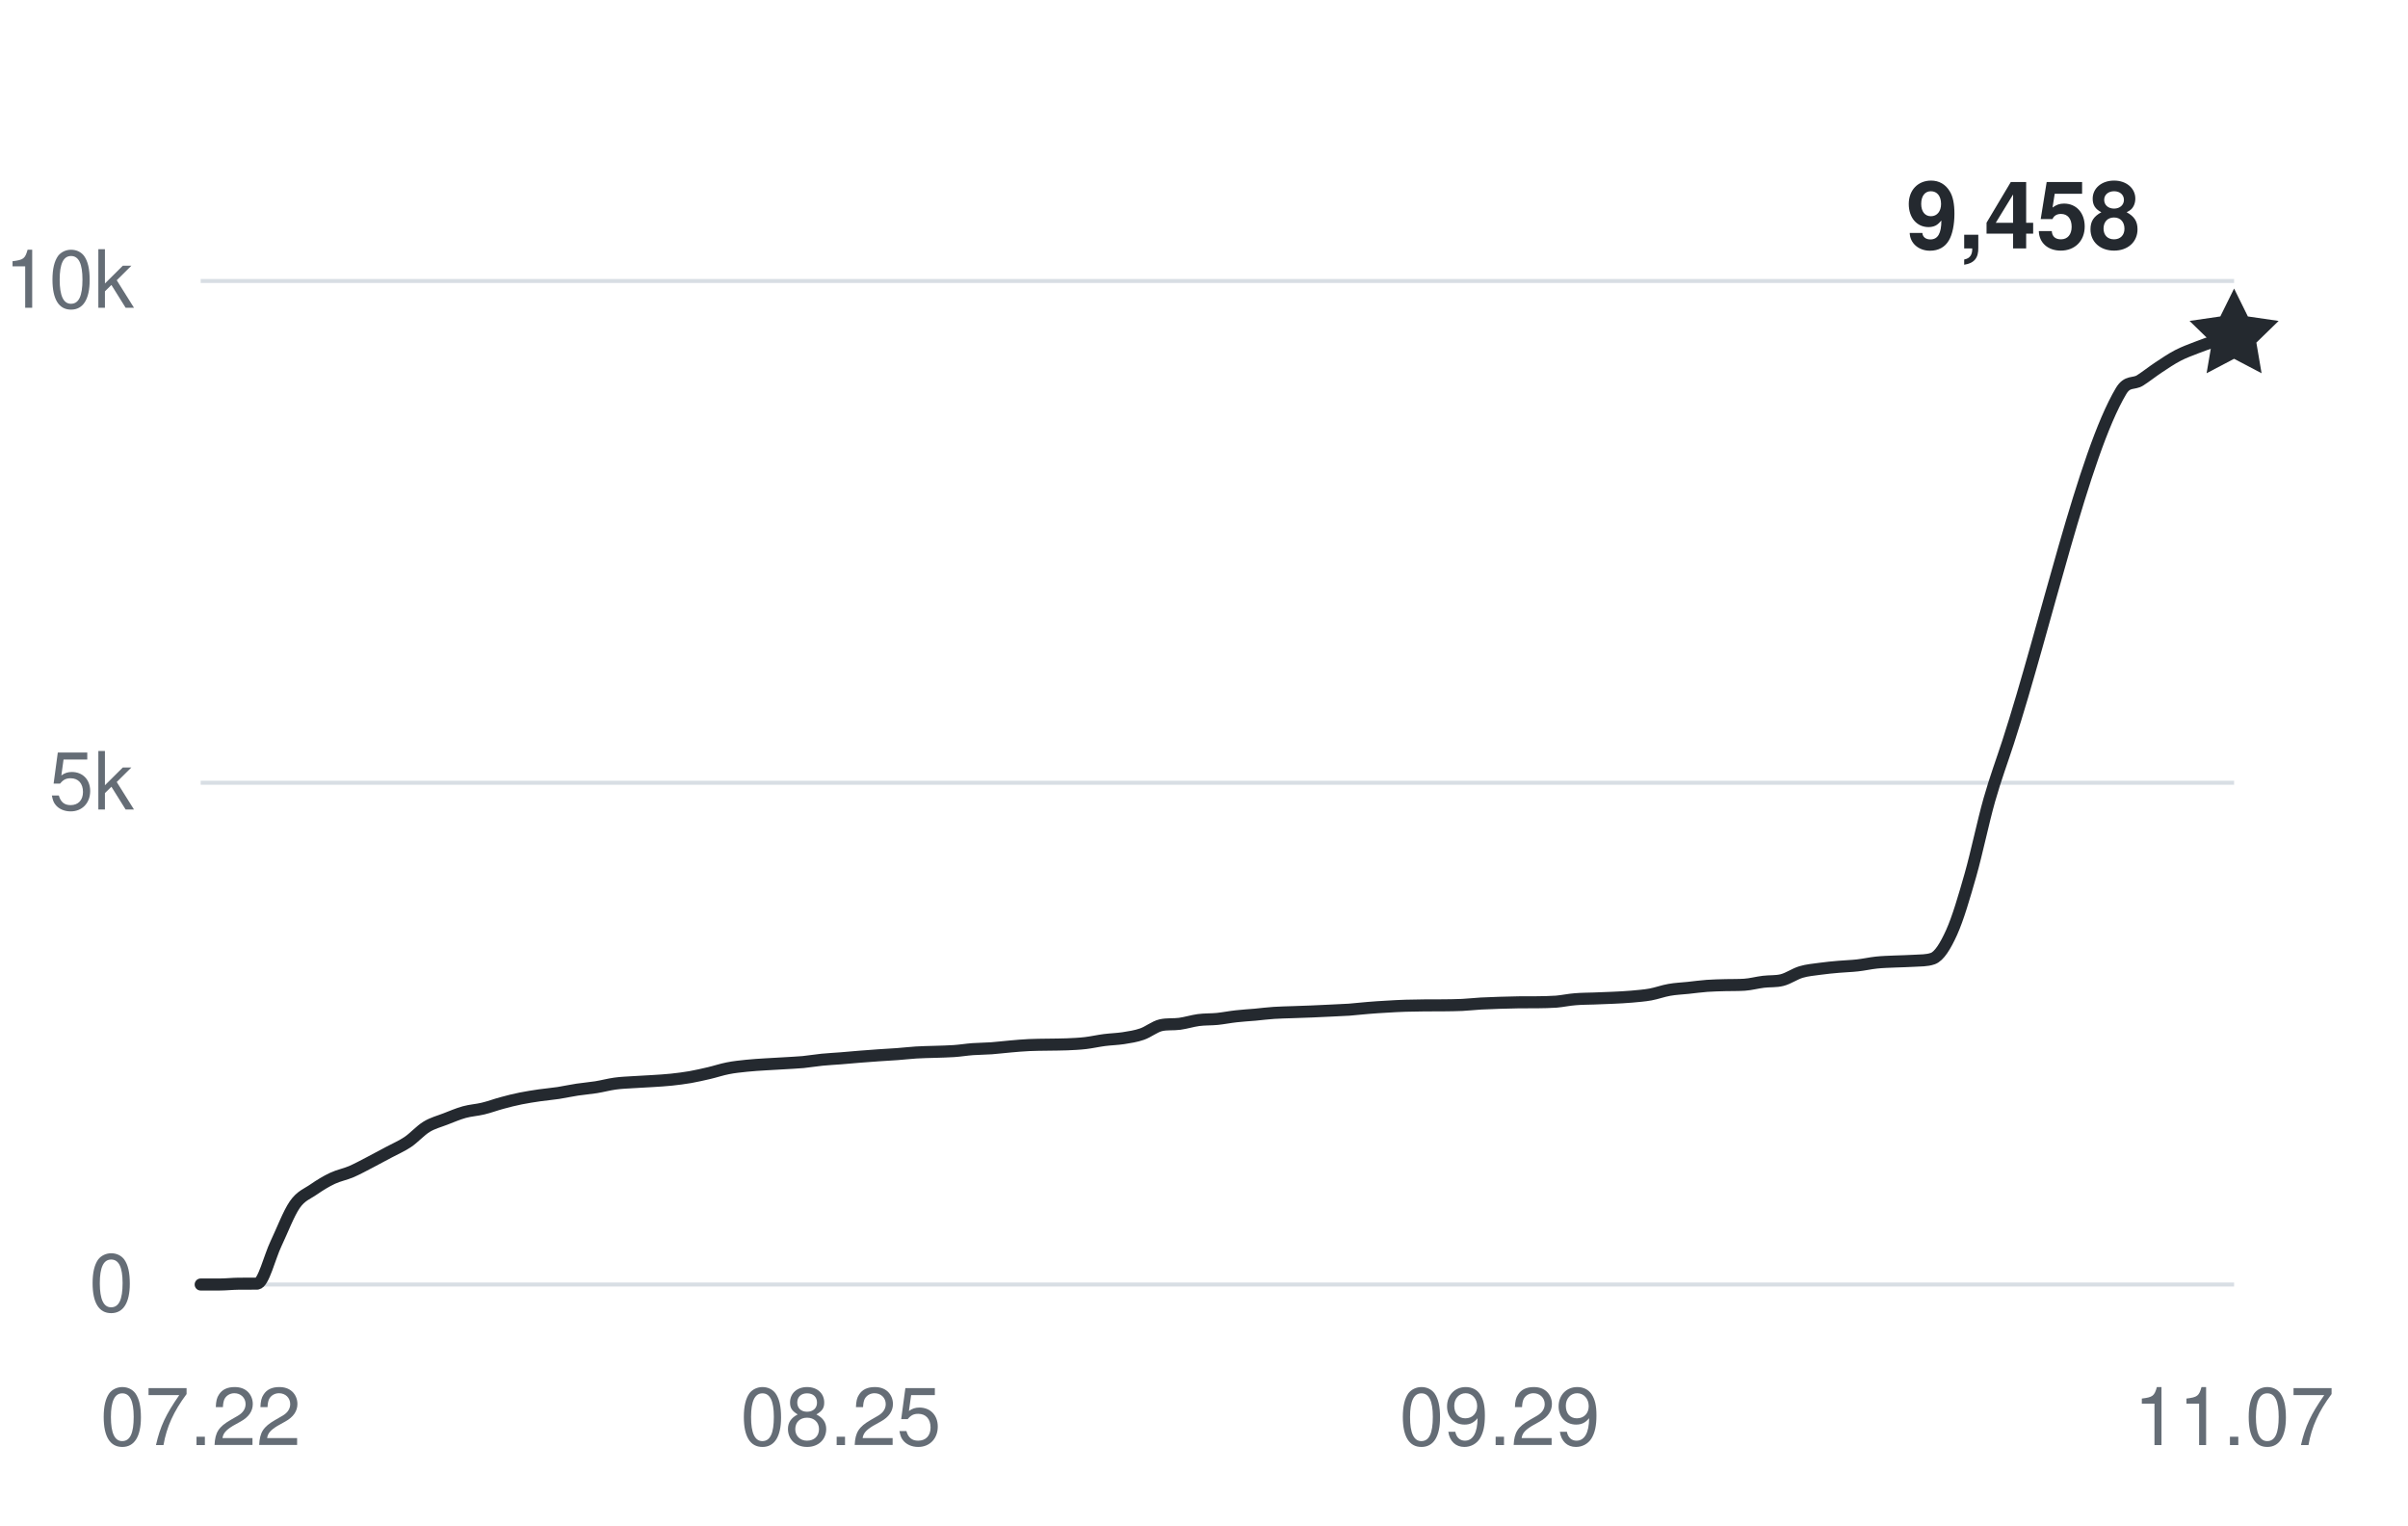
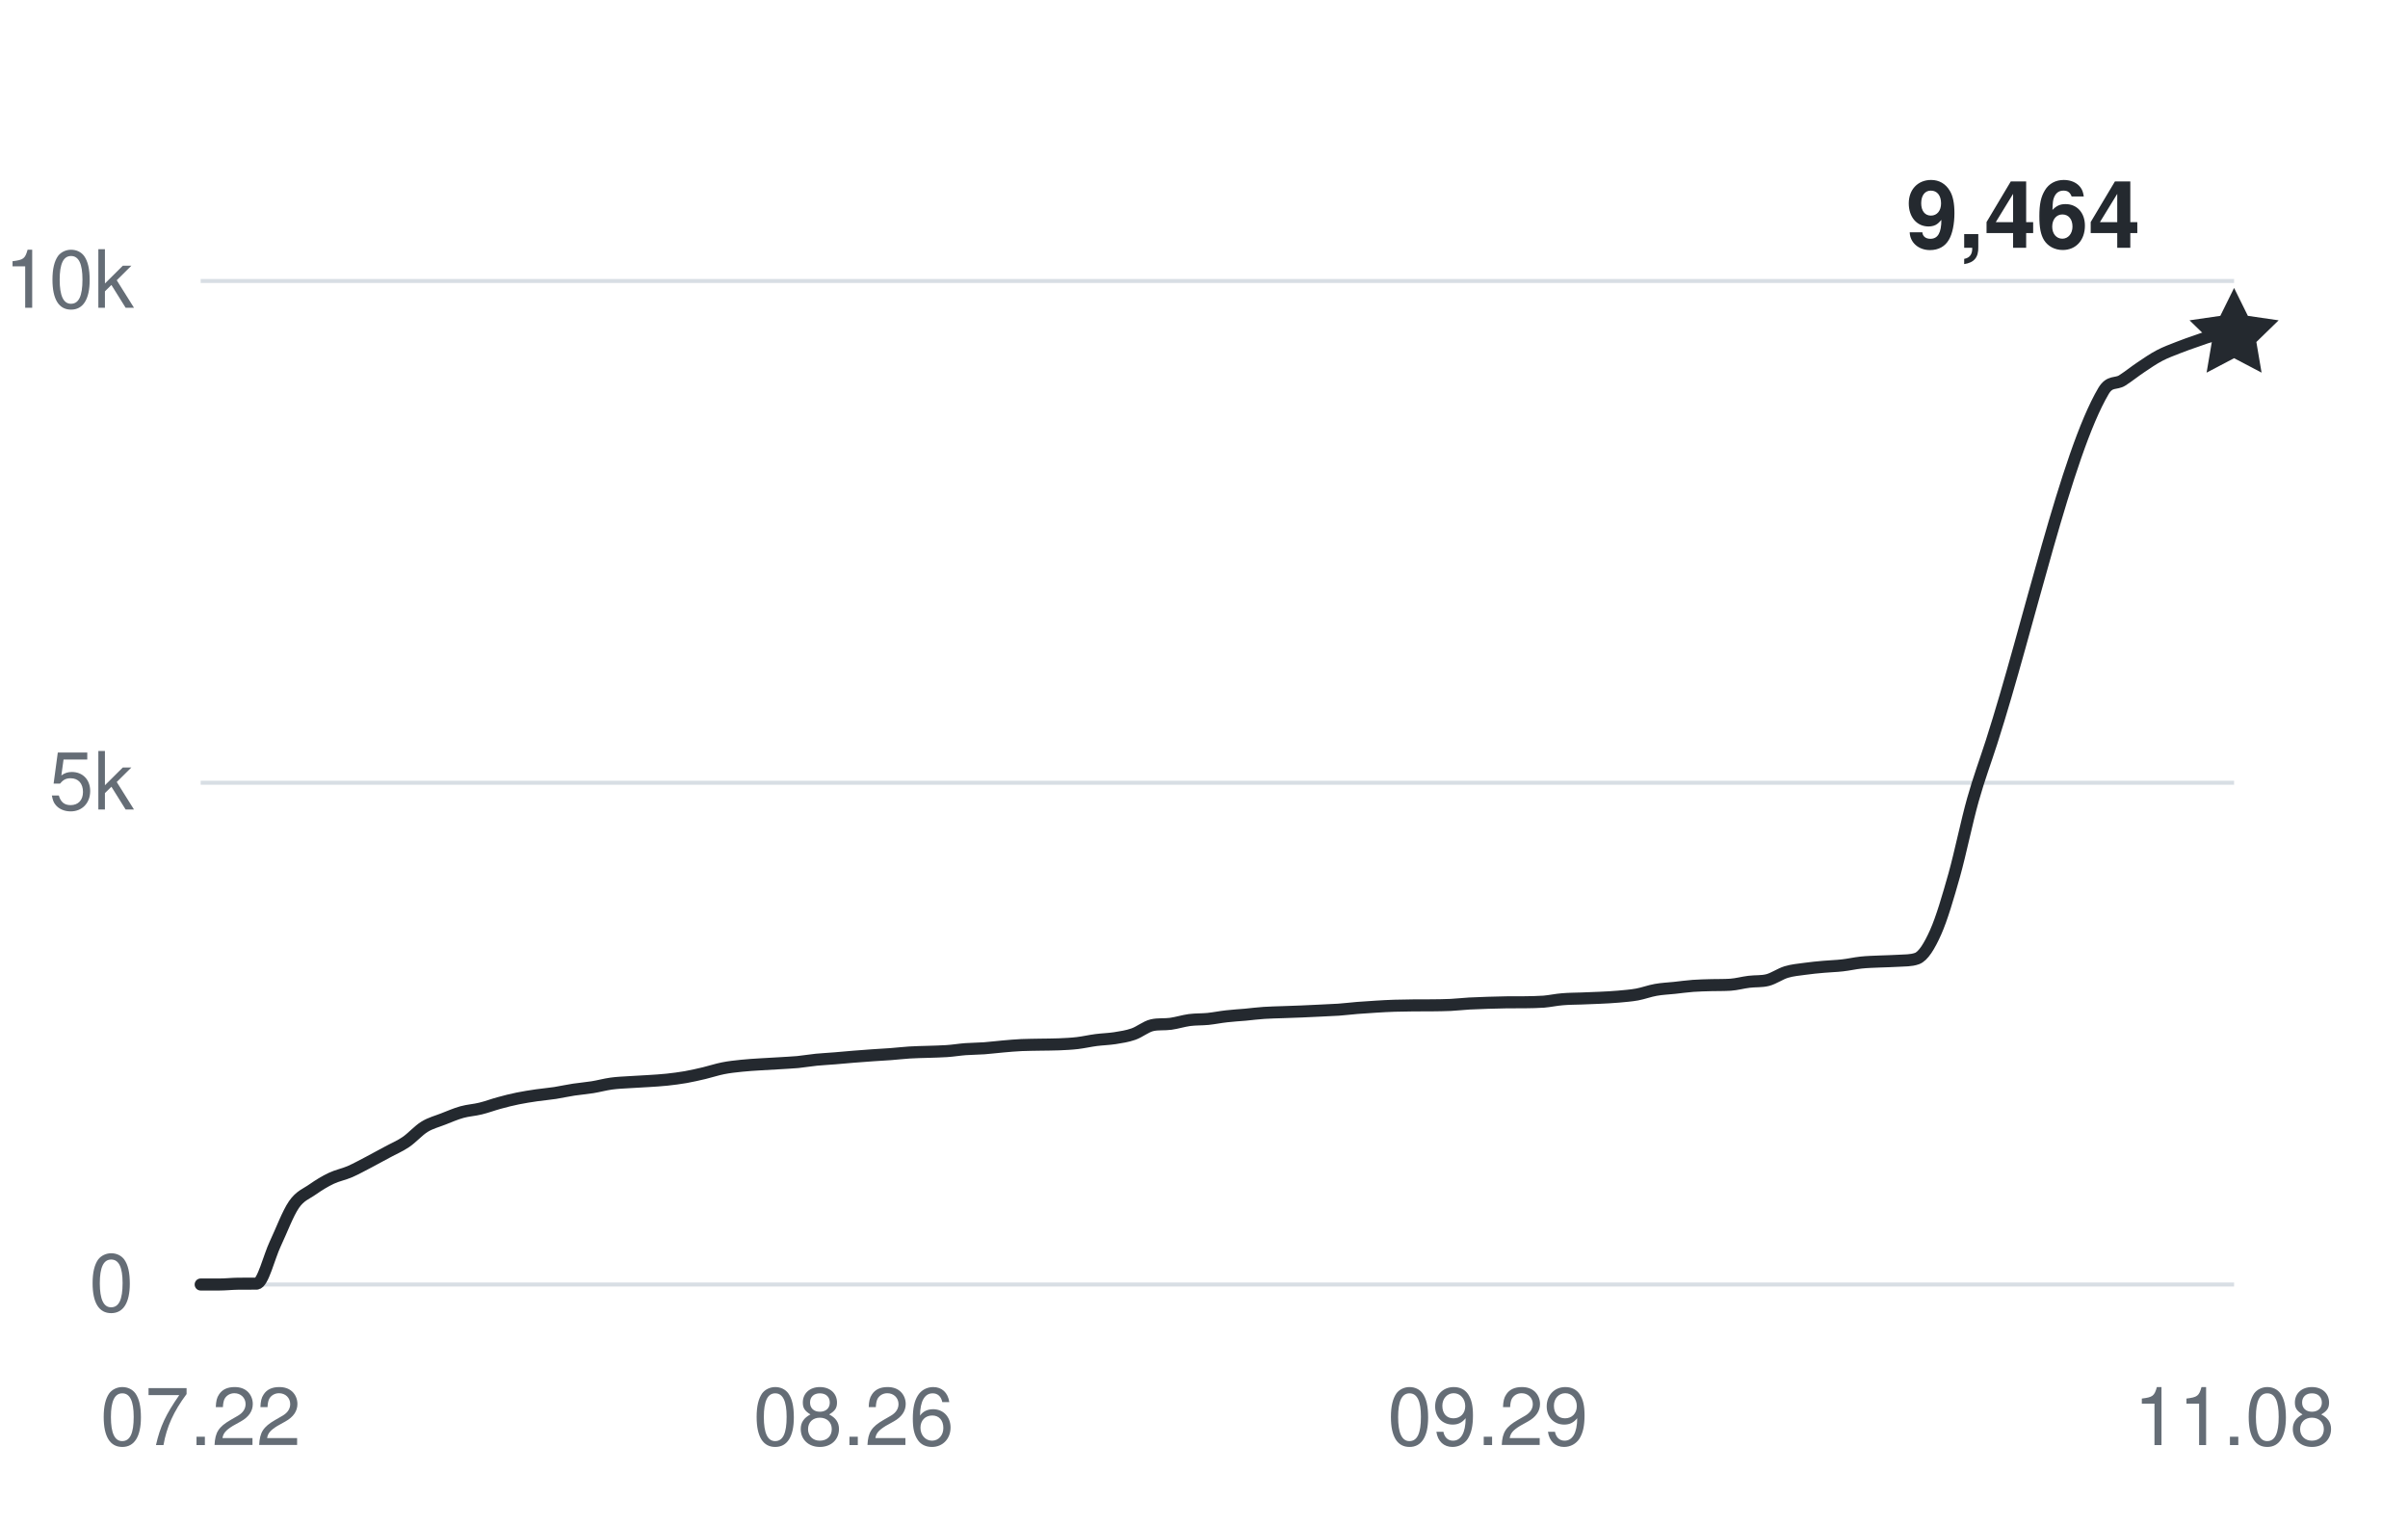
<svg xmlns="http://www.w3.org/2000/svg" width="360" height="228" viewBox="0 0 360 228" role="img" aria-labelledby="title desc">
  <g fill="#656d76" font-family="-apple-system,BlinkMacSystemFont,Segoe UI,Helvetica,Arial,sans-serif" font-size="12">
    <path d="M30 192H334" stroke="#d8dee4" stroke-width="0.6" />
    <text x="20" y="196" text-anchor="end">0</text>
    <path d="M30 117H334" stroke="#d8dee4" stroke-width="0.6" />
    <text x="20" y="121" text-anchor="end">5k</text>
    <path d="M30 42H334" stroke="#d8dee4" stroke-width="0.6" />
    <text x="20" y="46" text-anchor="end">10k</text>
    <text x="30" y="216" text-anchor="middle">07.22</text>
-     <text x="125.704" y="216" text-anchor="middle">08.25</text>
-     <text x="224.222" y="216" text-anchor="middle">09.29</text>
-     <text x="334" y="216" text-anchor="middle">11.07</text>
-     <path d="M30,192 C30.94,192 31.88,192 32.81,192 C33.75,192 34.69,191.89 35.63,191.88 C36.57,191.87 37.51,191.88 38.44,191.87 C39.38,191.85 40.32,187.86 41.26,185.9 C42.2,183.93 43.14,181.41 44.07,180.06 C45.01,178.71 45.95,178.45 46.89,177.79 C47.83,177.14 48.77,176.57 49.7,176.13 C50.64,175.69 51.58,175.53 52.52,175.13 C53.46,174.72 54.4,174.2 55.33,173.72 C56.27,173.23 57.21,172.72 58.15,172.22 C59.09,171.71 60.02,171.33 60.96,170.7 C61.9,170.07 62.84,168.99 63.78,168.42 C64.72,167.85 65.65,167.63 66.59,167.26 C67.53,166.9 68.47,166.49 69.41,166.23 C70.35,165.97 71.28,165.93 72.22,165.7 C73.16,165.48 74.1,165.12 75.04,164.87 C75.98,164.61 76.91,164.38 77.85,164.19 C78.79,164 79.73,163.86 80.67,163.72 C81.6,163.59 82.54,163.51 83.48,163.37 C84.42,163.22 85.36,163.01 86.3,162.87 C87.23,162.73 88.17,162.66 89.11,162.51 C90.05,162.36 90.99,162.1 91.93,161.97 C92.86,161.84 93.8,161.81 94.74,161.75 C95.68,161.68 96.62,161.66 97.56,161.59 C98.49,161.53 99.43,161.48 100.37,161.38 C101.31,161.28 102.25,161.16 103.19,161 C104.12,160.83 105.06,160.62 106,160.4 C106.94,160.18 107.88,159.86 108.81,159.68 C109.75,159.49 110.69,159.4 111.63,159.3 C112.57,159.2 113.51,159.15 114.44,159.09 C115.38,159.03 116.32,158.98 117.26,158.93 C118.2,158.87 119.14,158.83 120.07,158.75 C121.01,158.66 121.95,158.49 122.89,158.4 C123.83,158.31 124.77,158.26 125.7,158.19 C126.64,158.11 127.58,158.02 128.52,157.95 C129.46,157.88 130.4,157.81 131.33,157.74 C132.27,157.68 133.21,157.63 134.15,157.56 C135.09,157.49 136.02,157.38 136.96,157.32 C137.9,157.26 138.84,157.25 139.78,157.22 C140.72,157.18 141.65,157.18 142.59,157.11 C143.53,157.05 144.47,156.89 145.41,156.82 C146.35,156.75 147.28,156.76 148.22,156.69 C149.16,156.62 150.1,156.5 151.04,156.42 C151.98,156.34 152.91,156.25 153.85,156.21 C154.79,156.16 155.73,156.17 156.67,156.15 C157.6,156.13 158.54,156.14 159.48,156.1 C160.42,156.06 161.36,156.02 162.3,155.91 C163.23,155.8 164.17,155.58 165.11,155.46 C166.05,155.34 166.99,155.32 167.93,155.18 C168.86,155.03 169.8,154.9 170.74,154.57 C171.68,154.25 172.62,153.45 173.56,153.24 C174.49,153.03 175.43,153.16 176.37,153.03 C177.31,152.9 178.25,152.6 179.19,152.47 C180.12,152.35 181.06,152.39 182,152.3 C182.94,152.2 183.88,152.01 184.81,151.91 C185.75,151.8 186.69,151.75 187.63,151.67 C188.57,151.58 189.51,151.46 190.44,151.4 C191.38,151.33 192.32,151.33 193.26,151.29 C194.2,151.26 195.14,151.22 196.07,151.19 C197.01,151.15 197.95,151.11 198.89,151.06 C199.83,151.02 200.77,150.98 201.7,150.92 C202.64,150.85 203.58,150.73 204.52,150.66 C205.46,150.58 206.4,150.52 207.33,150.47 C208.27,150.41 209.21,150.36 210.15,150.33 C211.09,150.3 212.02,150.29 212.96,150.28 C213.9,150.28 214.84,150.28 215.78,150.27 C216.72,150.26 217.65,150.25 218.59,150.21 C219.53,150.17 220.47,150.05 221.41,150 C222.35,149.95 223.28,149.92 224.22,149.89 C225.16,149.86 226.1,149.83 227.04,149.82 C227.98,149.81 228.91,149.82 229.85,149.81 C230.79,149.79 231.73,149.79 232.67,149.72 C233.6,149.64 234.54,149.43 235.48,149.36 C236.42,149.28 237.36,149.28 238.3,149.25 C239.23,149.22 240.17,149.19 241.11,149.14 C242.05,149.1 242.99,149.05 243.93,148.97 C244.86,148.88 245.8,148.82 246.74,148.65 C247.68,148.48 248.62,148.12 249.56,147.96 C250.49,147.79 251.43,147.76 252.37,147.66 C253.31,147.56 254.25,147.43 255.19,147.36 C256.12,147.29 257.06,147.28 258,147.25 C258.94,147.23 259.88,147.25 260.81,147.19 C261.75,147.13 262.69,146.86 263.63,146.75 C264.57,146.63 265.51,146.73 266.44,146.49 C267.38,146.25 268.32,145.57 269.26,145.29 C270.2,145.01 271.14,144.94 272.07,144.81 C273.01,144.68 273.95,144.59 274.89,144.51 C275.83,144.42 276.77,144.41 277.7,144.3 C278.64,144.2 279.58,143.98 280.52,143.88 C281.46,143.78 282.4,143.76 283.33,143.72 C284.27,143.67 285.21,143.68 286.15,143.61 C287.09,143.54 288.02,143.61 288.96,143.28 C289.9,142.95 290.84,141.43 291.78,139.35 C292.72,137.26 293.65,134.07 294.59,130.77 C295.53,127.47 296.47,122.87 297.41,119.56 C298.35,116.26 299.28,113.82 300.22,110.92 C305.85,93.54 311.48,67.89 317.11,58.44 C318.05,56.87 318.99,57.46 319.93,56.87 C320.86,56.28 321.8,55.52 322.74,54.9 C323.68,54.28 324.62,53.64 325.56,53.15 C326.49,52.66 327.43,52.33 328.37,51.96 C329.31,51.6 330.25,51.26 331.19,50.95 C332.12,50.65 333.06,50.4 334,50.13" fill="none" stroke="#24292f" stroke-width="1.8" stroke-linecap="round" stroke-linejoin="round" />
-     <path d="M0 -7 L2.06 -2.83 L6.66 -2.16 L3.33 1.08 L4.11 5.66 L0 3.5 L-4.11 5.66 L-3.33 1.08 L-6.66 -2.16 L-2.06 -2.83 Z" transform="translate(334 50.13)" fill="#24292f" />
-     <text x="320" y="37.13" text-anchor="end" fill="#24292f" font-size="14" font-weight="600">9,458</text>
+     <text x="127.615" y="216" text-anchor="middle">08.26</text>
+     <text x="222.44" y="216" text-anchor="middle">09.29</text>
+     <text x="334" y="216" text-anchor="middle">11.08</text>
+     <path d="M30,192 C30.93,192 31.86,192 32.79,192 C33.72,192 34.65,191.89 35.58,191.88 C36.51,191.87 37.44,191.88 38.37,191.87 C39.3,191.85 40.23,187.86 41.16,185.9 C42.09,183.93 43.02,181.41 43.94,180.06 C44.87,178.71 45.8,178.45 46.73,177.79 C47.66,177.14 48.59,176.57 49.52,176.13 C50.45,175.69 51.38,175.53 52.31,175.13 C53.24,174.72 54.17,174.2 55.1,173.72 C56.03,173.23 56.96,172.72 57.89,172.22 C58.82,171.71 59.75,171.33 60.68,170.7 C61.61,170.07 62.54,168.99 63.47,168.42 C64.4,167.85 65.33,167.63 66.26,167.26 C67.19,166.9 68.12,166.49 69.05,166.23 C69.98,165.97 70.91,165.93 71.83,165.7 C72.76,165.48 73.69,165.12 74.62,164.87 C75.55,164.61 76.48,164.38 77.41,164.19 C78.34,164 79.27,163.86 80.2,163.72 C81.13,163.59 82.06,163.51 82.99,163.37 C83.92,163.22 84.85,163.01 85.78,162.87 C86.71,162.73 87.64,162.66 88.57,162.51 C89.5,162.36 90.43,162.1 91.36,161.97 C92.29,161.84 93.22,161.81 94.15,161.75 C95.08,161.68 96.01,161.66 96.94,161.59 C97.87,161.53 98.8,161.48 99.72,161.38 C100.65,161.28 101.58,161.16 102.51,161 C103.44,160.83 104.37,160.62 105.3,160.4 C106.23,160.18 107.16,159.86 108.09,159.68 C109.02,159.49 109.95,159.4 110.88,159.3 C111.81,159.2 112.74,159.15 113.67,159.09 C114.6,159.03 115.53,158.98 116.46,158.93 C117.39,158.87 118.32,158.83 119.25,158.75 C120.18,158.66 121.11,158.49 122.04,158.4 C122.97,158.31 123.9,158.27 124.83,158.19 C125.76,158.11 126.69,158.02 127.61,157.95 C128.54,157.88 129.47,157.81 130.4,157.74 C131.33,157.68 132.26,157.63 133.19,157.56 C134.12,157.49 135.05,157.38 135.98,157.32 C136.91,157.26 137.84,157.25 138.77,157.22 C139.7,157.18 140.63,157.18 141.56,157.11 C142.49,157.05 143.42,156.89 144.35,156.82 C145.28,156.75 146.21,156.76 147.14,156.69 C148.07,156.62 149,156.5 149.93,156.42 C150.86,156.34 151.79,156.25 152.72,156.21 C153.65,156.17 154.57,156.17 155.5,156.15 C156.43,156.13 157.36,156.14 158.29,156.1 C159.22,156.06 160.15,156.02 161.08,155.91 C162.01,155.8 162.94,155.58 163.87,155.46 C164.8,155.34 165.73,155.32 166.66,155.18 C167.59,155.03 168.52,154.9 169.45,154.57 C170.38,154.25 171.31,153.45 172.24,153.24 C173.17,153.03 174.1,153.16 175.03,153.03 C175.96,152.9 176.89,152.6 177.82,152.47 C178.75,152.35 179.68,152.39 180.61,152.3 C181.54,152.2 182.46,152.01 183.39,151.91 C184.32,151.8 185.25,151.75 186.18,151.67 C187.11,151.58 188.04,151.46 188.97,151.4 C189.9,151.33 190.83,151.33 191.76,151.29 C192.69,151.26 193.62,151.22 194.55,151.19 C195.48,151.15 196.41,151.11 197.34,151.06 C198.27,151.02 199.2,150.98 200.13,150.92 C201.06,150.85 201.99,150.74 202.92,150.66 C203.85,150.59 204.78,150.52 205.71,150.47 C206.64,150.41 207.57,150.36 208.5,150.33 C209.43,150.3 210.35,150.29 211.28,150.28 C212.21,150.28 213.14,150.28 214.07,150.27 C215,150.26 215.93,150.25 216.86,150.21 C217.79,150.17 218.72,150.05 219.65,150 C220.58,149.95 221.51,149.92 222.44,149.89 C223.37,149.86 224.3,149.83 225.23,149.82 C226.16,149.81 227.09,149.82 228.02,149.81 C228.95,149.79 229.88,149.79 230.81,149.72 C231.74,149.64 232.67,149.43 233.6,149.36 C234.53,149.28 235.46,149.28 236.39,149.25 C237.31,149.22 238.24,149.19 239.17,149.14 C240.1,149.1 241.03,149.05 241.96,148.97 C242.89,148.88 243.82,148.82 244.75,148.65 C245.68,148.48 246.61,148.12 247.54,147.96 C248.47,147.79 249.4,147.76 250.33,147.66 C251.26,147.56 252.19,147.43 253.12,147.36 C254.05,147.29 254.98,147.28 255.91,147.25 C256.84,147.23 257.77,147.25 258.7,147.19 C259.63,147.13 260.56,146.86 261.49,146.75 C262.42,146.63 263.35,146.73 264.28,146.49 C265.2,146.25 266.13,145.57 267.06,145.29 C267.99,145.01 268.92,144.94 269.85,144.81 C270.78,144.68 271.71,144.59 272.64,144.51 C273.57,144.42 274.5,144.41 275.43,144.3 C276.36,144.2 277.29,143.98 278.22,143.88 C279.15,143.78 280.08,143.76 281.01,143.72 C281.94,143.67 282.87,143.68 283.8,143.61 C284.73,143.54 285.66,143.61 286.59,143.28 C287.52,142.95 288.45,141.43 289.38,139.35 C290.31,137.26 291.24,134.07 292.17,130.77 C293.09,127.47 294.02,122.87 294.95,119.56 C295.88,116.26 296.81,113.82 297.74,110.92 C303.32,93.54 308.9,67.89 314.48,58.44 C315.41,56.87 316.34,57.46 317.27,56.87 C318.2,56.28 319.13,55.52 320.06,54.9 C320.98,54.28 321.91,53.64 322.84,53.15 C323.77,52.66 324.7,52.33 325.63,51.96 C326.56,51.6 327.49,51.26 328.42,50.95 C329.35,50.65 330.28,50.22 331.21,50.13 C332.14,50.04 333.07,50.07 334,50.04" fill="none" stroke="#24292f" stroke-width="1.8" stroke-linecap="round" stroke-linejoin="round" />
+     <path d="M0 -7 L2.06 -2.83 L6.66 -2.16 L3.33 1.08 L4.11 5.66 L0 3.5 L-4.11 5.66 L-3.33 1.08 L-6.66 -2.16 L-2.06 -2.83 Z" transform="translate(334 50.04)" fill="#24292f" />
+     <text x="320" y="37.04" text-anchor="end" fill="#24292f" font-size="14" font-weight="600">9,464</text>
  </g>
</svg>
